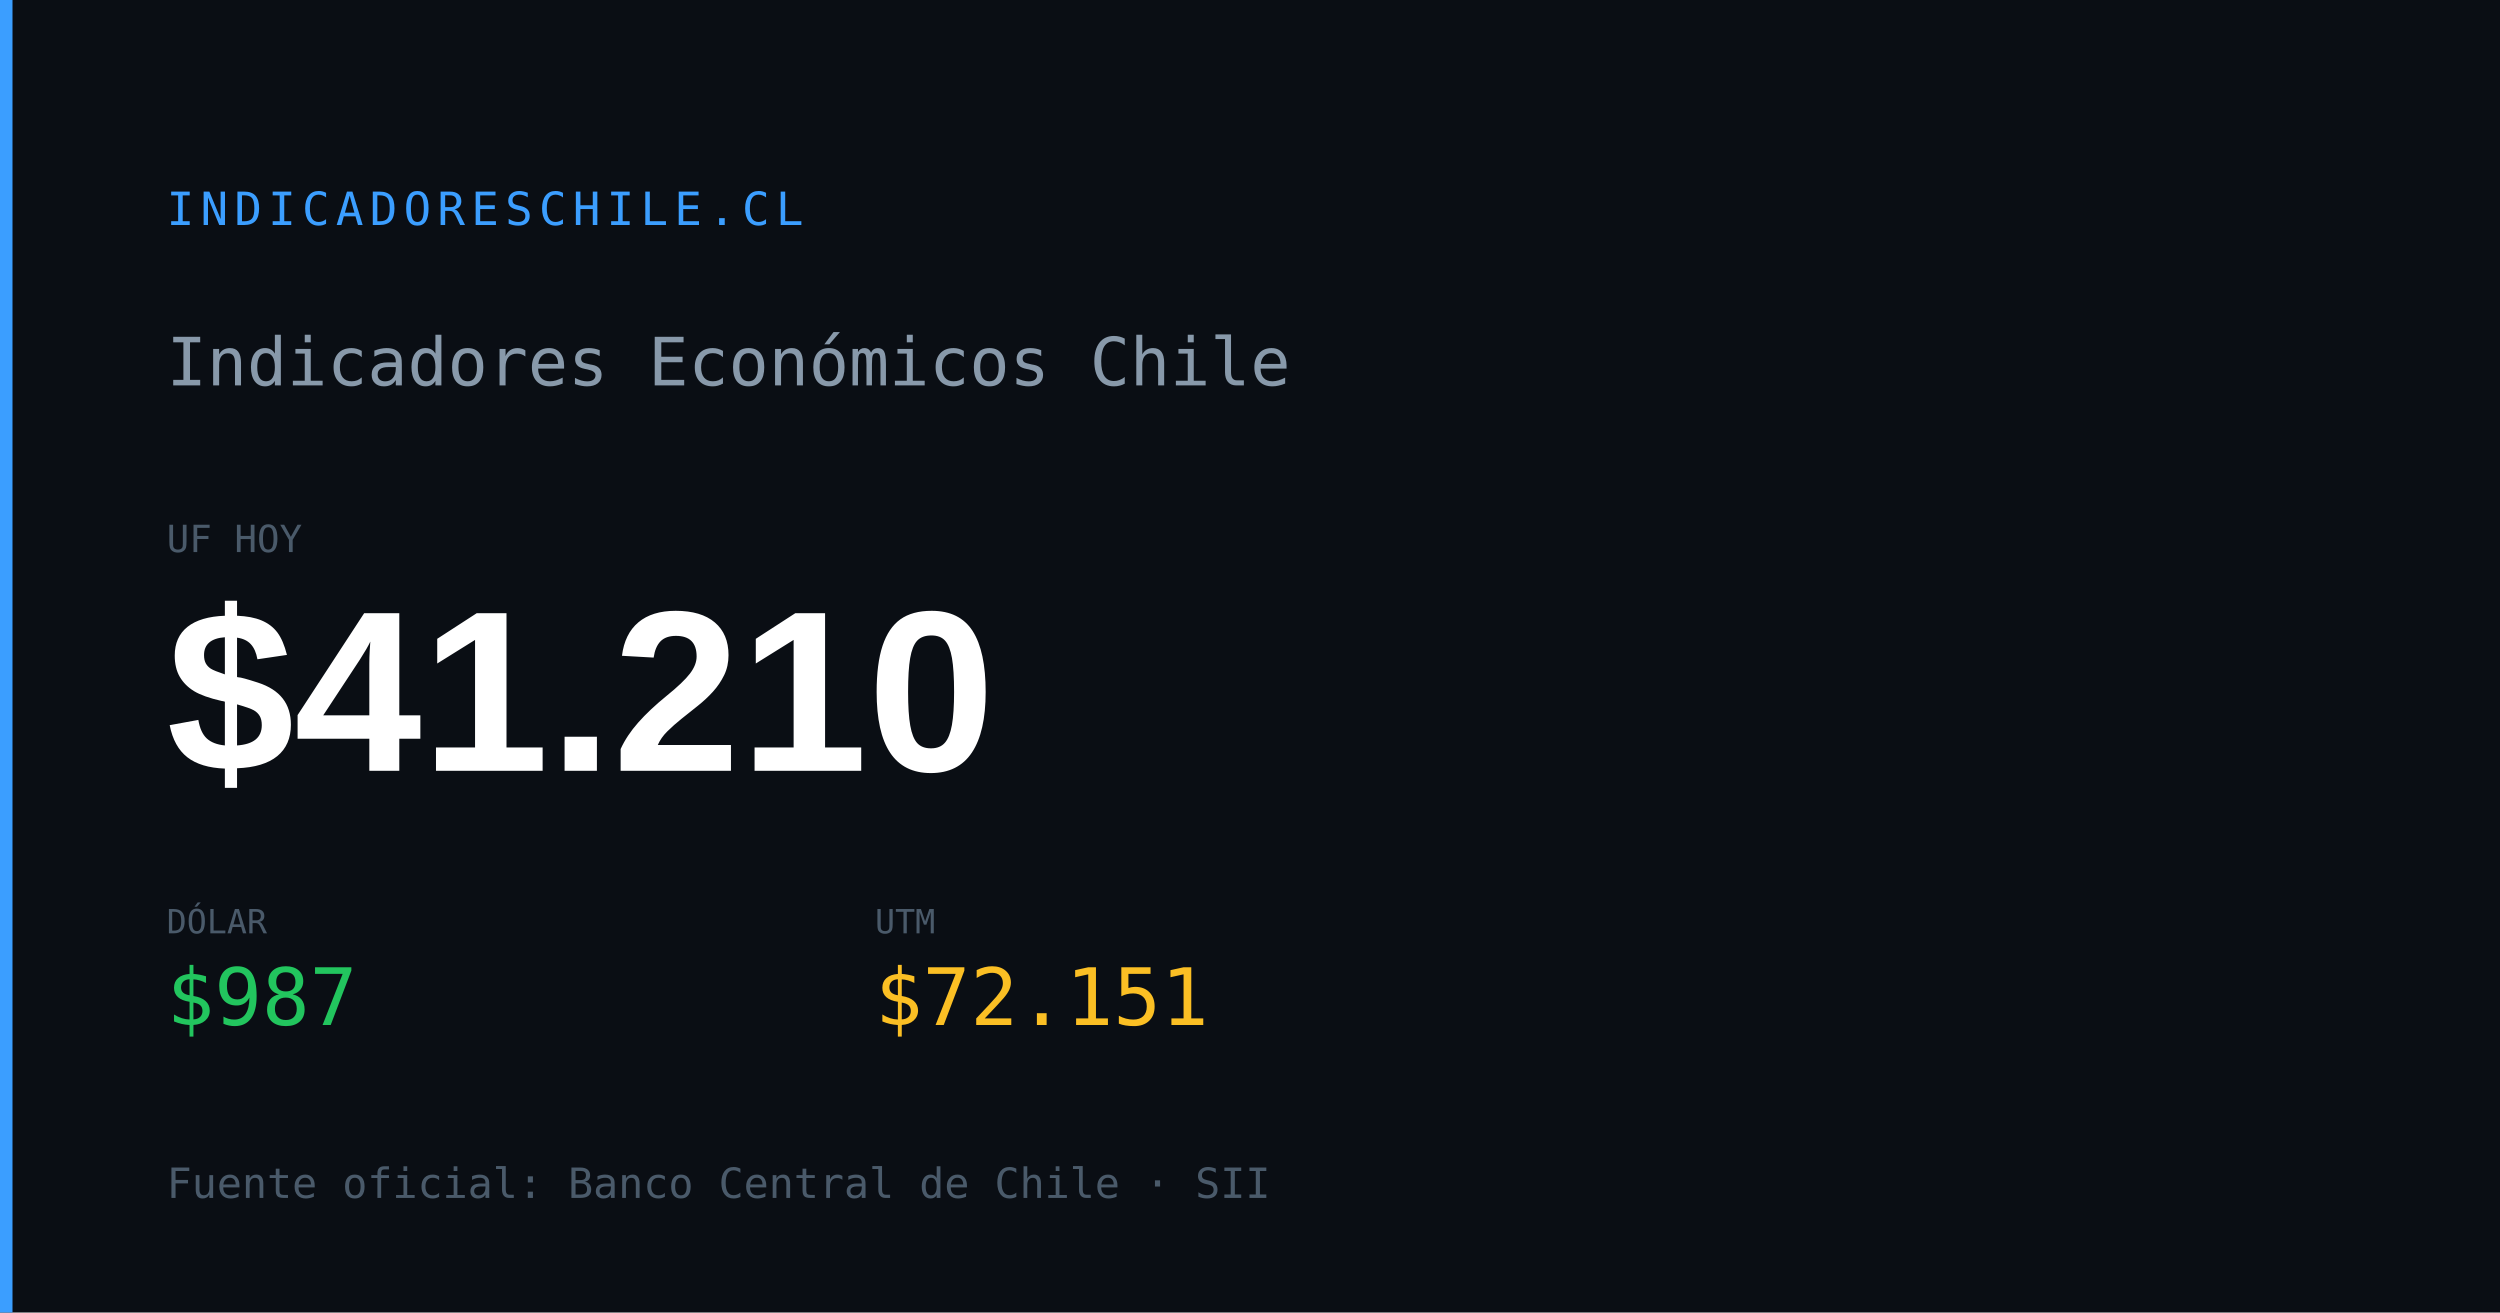
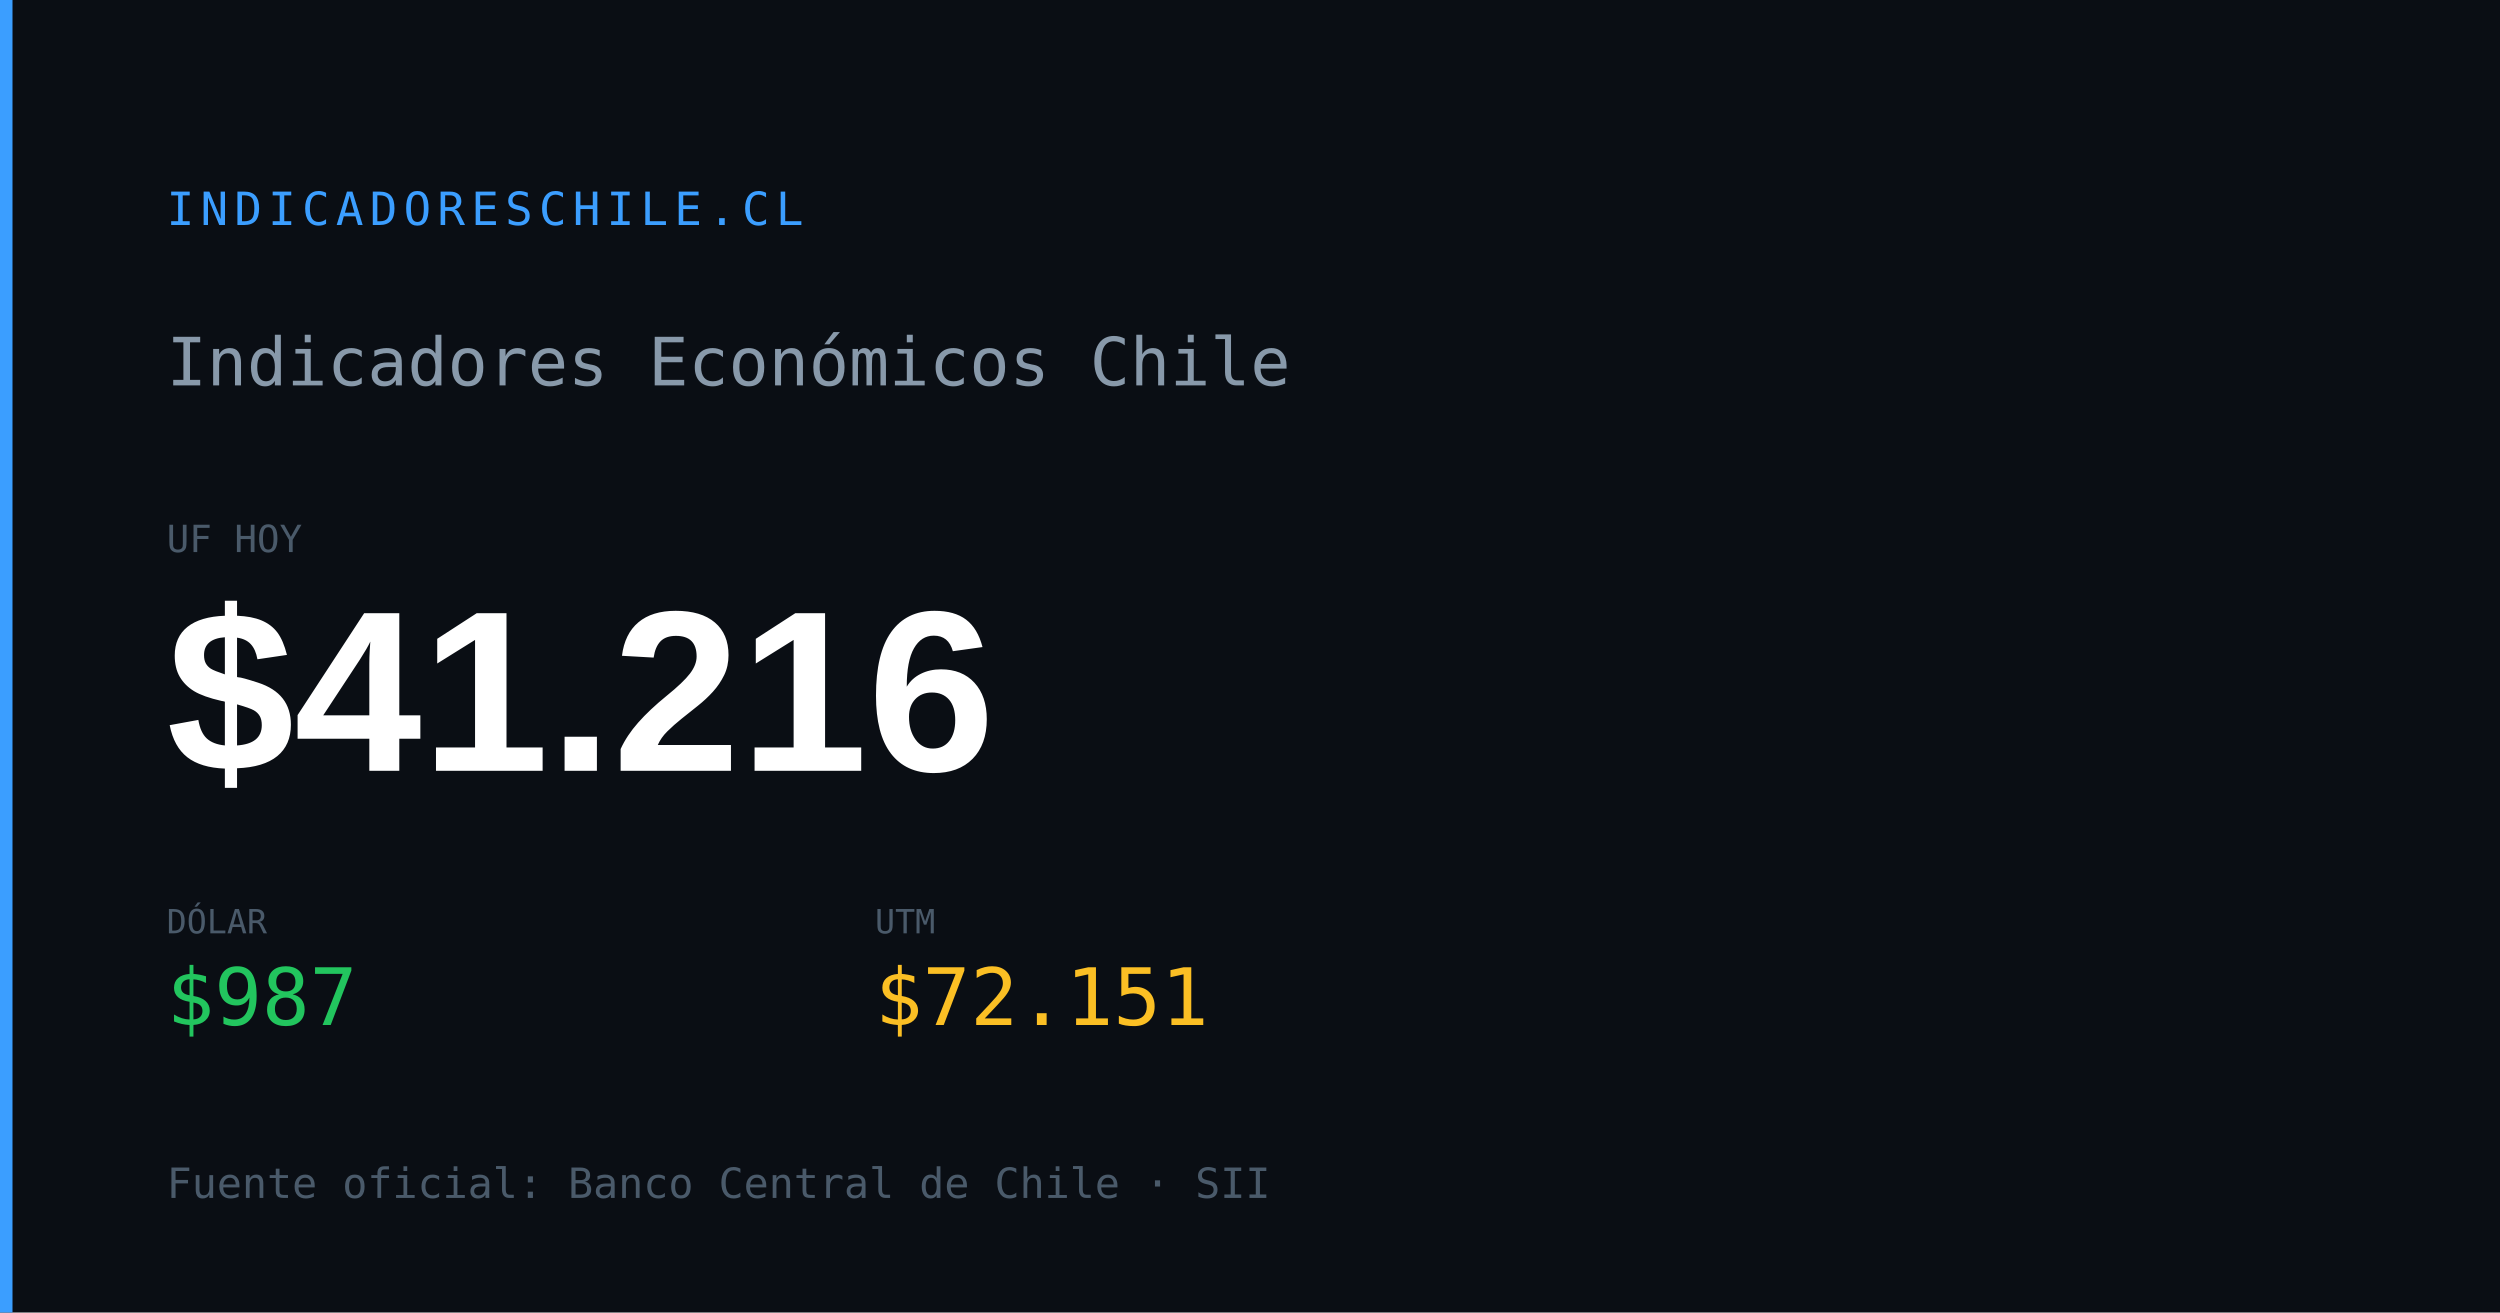
<svg xmlns="http://www.w3.org/2000/svg" width="1200" height="630" viewBox="0 0 1200 630">
  <rect width="1200" height="630" fill="#0a0e14" />
  <rect x="0" y="0" width="6" height="630" fill="#3b9eff" />
  <text x="80" y="108" font-family="monospace" font-size="22" fill="#3b9eff" letter-spacing="3">INDICADORESCHILE.CL</text>
  <text x="80" y="185" font-family="monospace" font-size="32" fill="#8899aa">Indicadores Económicos Chile</text>
  <text x="80" y="265" font-family="monospace" font-size="18" fill="#4a5a6a">UF HOY</text>
-   <text x="80" y="370" font-family="Arial,sans-serif" font-size="110" font-weight="700" fill="#ffffff" id="og-dash-uf">$41.210</text>
+   <text x="80" y="370" font-family="Arial,sans-serif" font-size="110" font-weight="700" fill="#ffffff" id="og-dash-uf">$41.216</text>
  <text x="80" y="448" font-family="monospace" font-size="16" fill="#4a5a6a">DÓLAR</text>
  <text x="80" y="492" font-family="monospace" font-size="38" font-weight="500" fill="#22c55e" id="og-dash-dolar">$987</text>
  <text x="420" y="448" font-family="monospace" font-size="16" fill="#4a5a6a">UTM</text>
  <text x="420" y="492" font-family="monospace" font-size="38" font-weight="500" fill="#fbbf24" id="og-dash-utm">$72.151</text>
  <text x="80" y="575" font-family="monospace" font-size="20" fill="#4a5a6a">Fuente oficial: Banco Central de Chile · SII</text>
</svg>
